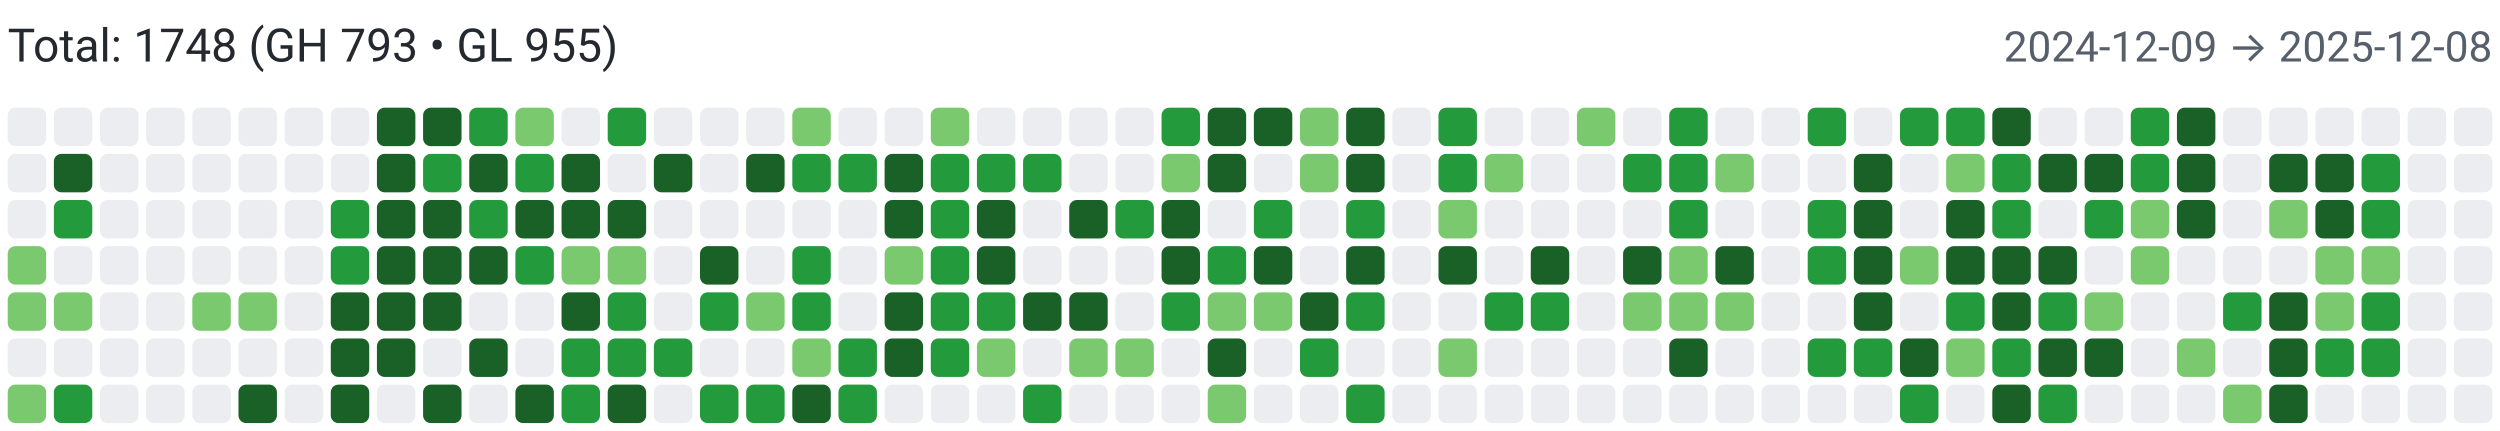
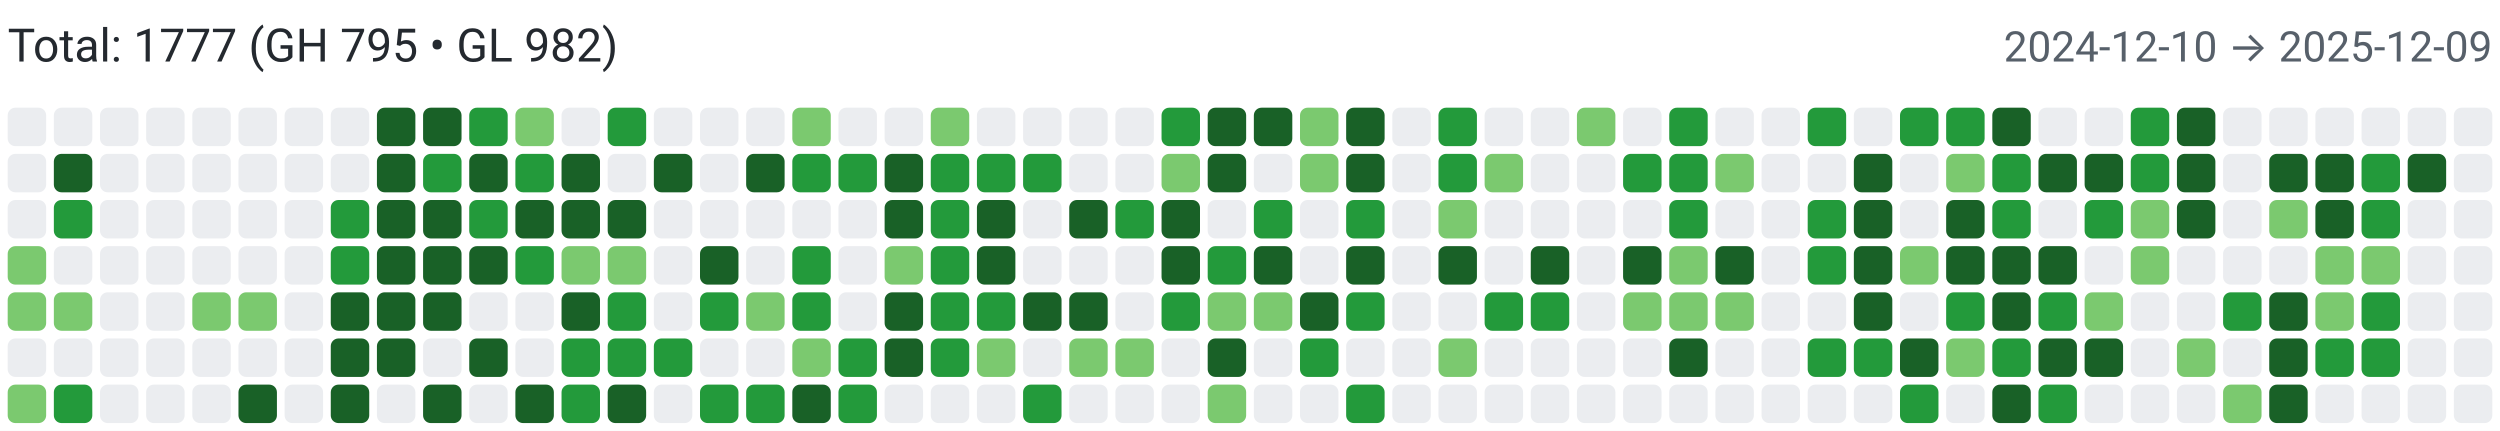
<svg xmlns="http://www.w3.org/2000/svg" width="650" height="112" viewBox="0 0 650 112" role="img" aria-label="Combined contributions">
  <rect width="100%" height="100%" fill="#fff" />
-   <text x="2" y="16" font-family="system-ui,-apple-system,Segoe UI,Roboto,Ubuntu,Cantarell,Noto Sans,sans-serif" font-size="12" fill="#24292f">Total: 1748 (GH 793 • GL 955)</text>
-   <text x="648" y="16" text-anchor="end" font-family="system-ui,-apple-system,Segoe UI,Roboto,Ubuntu,Cantarell,Noto Sans,sans-serif" font-size="11" fill="#57606a">2024-12-09 → 2025-12-08</text>
+   <text x="2" y="16" font-family="system-ui,-apple-system,Segoe UI,Roboto,Ubuntu,Cantarell,Noto Sans,sans-serif" font-size="12" fill="#24292f">Total: 1777 (GH 795 • GL 982)</text>
+   <text x="648" y="16" text-anchor="end" font-family="system-ui,-apple-system,Segoe UI,Roboto,Ubuntu,Cantarell,Noto Sans,sans-serif" font-size="11" fill="#57606a">2024-12-10 → 2025-12-09</text>
  <rect x="2" y="28" width="10" height="10" rx="2" ry="2" fill="#ebedf0">
        </rect>
  <rect x="2" y="40" width="10" height="10" rx="2" ry="2" fill="#ebedf0">
        </rect>
  <rect x="2" y="52" width="10" height="10" rx="2" ry="2" fill="#ebedf0">
        </rect>
  <rect x="2" y="64" width="10" height="10" rx="2" ry="2" fill="#7bc96f">
        </rect>
  <rect x="2" y="76" width="10" height="10" rx="2" ry="2" fill="#7bc96f">
        </rect>
  <rect x="2" y="88" width="10" height="10" rx="2" ry="2" fill="#ebedf0">
        </rect>
  <rect x="2" y="100" width="10" height="10" rx="2" ry="2" fill="#7bc96f">
        </rect>
  <rect x="14" y="28" width="10" height="10" rx="2" ry="2" fill="#ebedf0">
        </rect>
  <rect x="14" y="40" width="10" height="10" rx="2" ry="2" fill="#196127">
        </rect>
  <rect x="14" y="52" width="10" height="10" rx="2" ry="2" fill="#239a3b">
        </rect>
  <rect x="14" y="64" width="10" height="10" rx="2" ry="2" fill="#ebedf0">
        </rect>
  <rect x="14" y="76" width="10" height="10" rx="2" ry="2" fill="#7bc96f">
        </rect>
  <rect x="14" y="88" width="10" height="10" rx="2" ry="2" fill="#ebedf0">
        </rect>
  <rect x="14" y="100" width="10" height="10" rx="2" ry="2" fill="#239a3b">
        </rect>
  <rect x="26" y="28" width="10" height="10" rx="2" ry="2" fill="#ebedf0">
        </rect>
  <rect x="26" y="40" width="10" height="10" rx="2" ry="2" fill="#ebedf0">
        </rect>
  <rect x="26" y="52" width="10" height="10" rx="2" ry="2" fill="#ebedf0">
        </rect>
  <rect x="26" y="64" width="10" height="10" rx="2" ry="2" fill="#ebedf0">
        </rect>
  <rect x="26" y="76" width="10" height="10" rx="2" ry="2" fill="#ebedf0">
        </rect>
  <rect x="26" y="88" width="10" height="10" rx="2" ry="2" fill="#ebedf0">
        </rect>
  <rect x="26" y="100" width="10" height="10" rx="2" ry="2" fill="#ebedf0">
        </rect>
  <rect x="38" y="28" width="10" height="10" rx="2" ry="2" fill="#ebedf0">
        </rect>
  <rect x="38" y="40" width="10" height="10" rx="2" ry="2" fill="#ebedf0">
        </rect>
  <rect x="38" y="52" width="10" height="10" rx="2" ry="2" fill="#ebedf0">
        </rect>
  <rect x="38" y="64" width="10" height="10" rx="2" ry="2" fill="#ebedf0">
        </rect>
  <rect x="38" y="76" width="10" height="10" rx="2" ry="2" fill="#ebedf0">
        </rect>
  <rect x="38" y="88" width="10" height="10" rx="2" ry="2" fill="#ebedf0">
        </rect>
  <rect x="38" y="100" width="10" height="10" rx="2" ry="2" fill="#ebedf0">
        </rect>
  <rect x="50" y="28" width="10" height="10" rx="2" ry="2" fill="#ebedf0">
        </rect>
  <rect x="50" y="40" width="10" height="10" rx="2" ry="2" fill="#ebedf0">
        </rect>
  <rect x="50" y="52" width="10" height="10" rx="2" ry="2" fill="#ebedf0">
        </rect>
  <rect x="50" y="64" width="10" height="10" rx="2" ry="2" fill="#ebedf0">
        </rect>
  <rect x="50" y="76" width="10" height="10" rx="2" ry="2" fill="#7bc96f">
        </rect>
  <rect x="50" y="88" width="10" height="10" rx="2" ry="2" fill="#ebedf0">
        </rect>
  <rect x="50" y="100" width="10" height="10" rx="2" ry="2" fill="#ebedf0">
        </rect>
  <rect x="62" y="28" width="10" height="10" rx="2" ry="2" fill="#ebedf0">
        </rect>
  <rect x="62" y="40" width="10" height="10" rx="2" ry="2" fill="#ebedf0">
        </rect>
  <rect x="62" y="52" width="10" height="10" rx="2" ry="2" fill="#ebedf0">
        </rect>
  <rect x="62" y="64" width="10" height="10" rx="2" ry="2" fill="#ebedf0">
        </rect>
  <rect x="62" y="76" width="10" height="10" rx="2" ry="2" fill="#7bc96f">
        </rect>
  <rect x="62" y="88" width="10" height="10" rx="2" ry="2" fill="#ebedf0">
        </rect>
  <rect x="62" y="100" width="10" height="10" rx="2" ry="2" fill="#196127">
        </rect>
  <rect x="74" y="28" width="10" height="10" rx="2" ry="2" fill="#ebedf0">
        </rect>
  <rect x="74" y="40" width="10" height="10" rx="2" ry="2" fill="#ebedf0">
        </rect>
  <rect x="74" y="52" width="10" height="10" rx="2" ry="2" fill="#ebedf0">
        </rect>
  <rect x="74" y="64" width="10" height="10" rx="2" ry="2" fill="#ebedf0">
        </rect>
  <rect x="74" y="76" width="10" height="10" rx="2" ry="2" fill="#ebedf0">
        </rect>
  <rect x="74" y="88" width="10" height="10" rx="2" ry="2" fill="#ebedf0">
        </rect>
  <rect x="74" y="100" width="10" height="10" rx="2" ry="2" fill="#ebedf0">
        </rect>
  <rect x="86" y="28" width="10" height="10" rx="2" ry="2" fill="#ebedf0">
        </rect>
  <rect x="86" y="40" width="10" height="10" rx="2" ry="2" fill="#ebedf0">
        </rect>
  <rect x="86" y="52" width="10" height="10" rx="2" ry="2" fill="#239a3b">
        </rect>
  <rect x="86" y="64" width="10" height="10" rx="2" ry="2" fill="#239a3b">
        </rect>
  <rect x="86" y="76" width="10" height="10" rx="2" ry="2" fill="#196127">
        </rect>
  <rect x="86" y="88" width="10" height="10" rx="2" ry="2" fill="#196127">
        </rect>
  <rect x="86" y="100" width="10" height="10" rx="2" ry="2" fill="#196127">
        </rect>
  <rect x="98" y="28" width="10" height="10" rx="2" ry="2" fill="#196127">
        </rect>
  <rect x="98" y="40" width="10" height="10" rx="2" ry="2" fill="#196127">
        </rect>
  <rect x="98" y="52" width="10" height="10" rx="2" ry="2" fill="#196127">
        </rect>
  <rect x="98" y="64" width="10" height="10" rx="2" ry="2" fill="#196127">
        </rect>
  <rect x="98" y="76" width="10" height="10" rx="2" ry="2" fill="#196127">
        </rect>
  <rect x="98" y="88" width="10" height="10" rx="2" ry="2" fill="#196127">
        </rect>
  <rect x="98" y="100" width="10" height="10" rx="2" ry="2" fill="#ebedf0">
        </rect>
  <rect x="110" y="28" width="10" height="10" rx="2" ry="2" fill="#196127">
        </rect>
  <rect x="110" y="40" width="10" height="10" rx="2" ry="2" fill="#239a3b">
        </rect>
  <rect x="110" y="52" width="10" height="10" rx="2" ry="2" fill="#196127">
        </rect>
  <rect x="110" y="64" width="10" height="10" rx="2" ry="2" fill="#196127">
        </rect>
  <rect x="110" y="76" width="10" height="10" rx="2" ry="2" fill="#196127">
        </rect>
  <rect x="110" y="88" width="10" height="10" rx="2" ry="2" fill="#ebedf0">
        </rect>
  <rect x="110" y="100" width="10" height="10" rx="2" ry="2" fill="#196127">
        </rect>
  <rect x="122" y="28" width="10" height="10" rx="2" ry="2" fill="#239a3b">
        </rect>
  <rect x="122" y="40" width="10" height="10" rx="2" ry="2" fill="#196127">
        </rect>
  <rect x="122" y="52" width="10" height="10" rx="2" ry="2" fill="#239a3b">
        </rect>
  <rect x="122" y="64" width="10" height="10" rx="2" ry="2" fill="#196127">
        </rect>
  <rect x="122" y="76" width="10" height="10" rx="2" ry="2" fill="#ebedf0">
        </rect>
  <rect x="122" y="88" width="10" height="10" rx="2" ry="2" fill="#196127">
        </rect>
  <rect x="122" y="100" width="10" height="10" rx="2" ry="2" fill="#ebedf0">
        </rect>
  <rect x="134" y="28" width="10" height="10" rx="2" ry="2" fill="#7bc96f">
        </rect>
  <rect x="134" y="40" width="10" height="10" rx="2" ry="2" fill="#239a3b">
        </rect>
  <rect x="134" y="52" width="10" height="10" rx="2" ry="2" fill="#196127">
        </rect>
  <rect x="134" y="64" width="10" height="10" rx="2" ry="2" fill="#239a3b">
        </rect>
  <rect x="134" y="76" width="10" height="10" rx="2" ry="2" fill="#ebedf0">
        </rect>
  <rect x="134" y="88" width="10" height="10" rx="2" ry="2" fill="#ebedf0">
        </rect>
  <rect x="134" y="100" width="10" height="10" rx="2" ry="2" fill="#196127">
        </rect>
  <rect x="146" y="28" width="10" height="10" rx="2" ry="2" fill="#ebedf0">
        </rect>
  <rect x="146" y="40" width="10" height="10" rx="2" ry="2" fill="#196127">
        </rect>
  <rect x="146" y="52" width="10" height="10" rx="2" ry="2" fill="#196127">
        </rect>
  <rect x="146" y="64" width="10" height="10" rx="2" ry="2" fill="#7bc96f">
        </rect>
  <rect x="146" y="76" width="10" height="10" rx="2" ry="2" fill="#196127">
        </rect>
  <rect x="146" y="88" width="10" height="10" rx="2" ry="2" fill="#239a3b">
        </rect>
  <rect x="146" y="100" width="10" height="10" rx="2" ry="2" fill="#239a3b">
        </rect>
  <rect x="158" y="28" width="10" height="10" rx="2" ry="2" fill="#239a3b">
        </rect>
  <rect x="158" y="40" width="10" height="10" rx="2" ry="2" fill="#ebedf0">
        </rect>
  <rect x="158" y="52" width="10" height="10" rx="2" ry="2" fill="#196127">
        </rect>
  <rect x="158" y="64" width="10" height="10" rx="2" ry="2" fill="#7bc96f">
        </rect>
  <rect x="158" y="76" width="10" height="10" rx="2" ry="2" fill="#239a3b">
        </rect>
  <rect x="158" y="88" width="10" height="10" rx="2" ry="2" fill="#239a3b">
        </rect>
  <rect x="158" y="100" width="10" height="10" rx="2" ry="2" fill="#196127">
        </rect>
  <rect x="170" y="28" width="10" height="10" rx="2" ry="2" fill="#ebedf0">
        </rect>
  <rect x="170" y="40" width="10" height="10" rx="2" ry="2" fill="#196127">
        </rect>
  <rect x="170" y="52" width="10" height="10" rx="2" ry="2" fill="#ebedf0">
        </rect>
  <rect x="170" y="64" width="10" height="10" rx="2" ry="2" fill="#ebedf0">
        </rect>
  <rect x="170" y="76" width="10" height="10" rx="2" ry="2" fill="#ebedf0">
        </rect>
  <rect x="170" y="88" width="10" height="10" rx="2" ry="2" fill="#239a3b">
        </rect>
  <rect x="170" y="100" width="10" height="10" rx="2" ry="2" fill="#ebedf0">
        </rect>
  <rect x="182" y="28" width="10" height="10" rx="2" ry="2" fill="#ebedf0">
        </rect>
  <rect x="182" y="40" width="10" height="10" rx="2" ry="2" fill="#ebedf0">
        </rect>
  <rect x="182" y="52" width="10" height="10" rx="2" ry="2" fill="#ebedf0">
        </rect>
  <rect x="182" y="64" width="10" height="10" rx="2" ry="2" fill="#196127">
        </rect>
  <rect x="182" y="76" width="10" height="10" rx="2" ry="2" fill="#239a3b">
        </rect>
  <rect x="182" y="88" width="10" height="10" rx="2" ry="2" fill="#ebedf0">
        </rect>
  <rect x="182" y="100" width="10" height="10" rx="2" ry="2" fill="#239a3b">
        </rect>
  <rect x="194" y="28" width="10" height="10" rx="2" ry="2" fill="#ebedf0">
        </rect>
  <rect x="194" y="40" width="10" height="10" rx="2" ry="2" fill="#196127">
        </rect>
  <rect x="194" y="52" width="10" height="10" rx="2" ry="2" fill="#ebedf0">
        </rect>
  <rect x="194" y="64" width="10" height="10" rx="2" ry="2" fill="#ebedf0">
        </rect>
  <rect x="194" y="76" width="10" height="10" rx="2" ry="2" fill="#7bc96f">
        </rect>
  <rect x="194" y="88" width="10" height="10" rx="2" ry="2" fill="#ebedf0">
        </rect>
  <rect x="194" y="100" width="10" height="10" rx="2" ry="2" fill="#239a3b">
        </rect>
  <rect x="206" y="28" width="10" height="10" rx="2" ry="2" fill="#7bc96f">
        </rect>
  <rect x="206" y="40" width="10" height="10" rx="2" ry="2" fill="#239a3b">
        </rect>
  <rect x="206" y="52" width="10" height="10" rx="2" ry="2" fill="#ebedf0">
        </rect>
  <rect x="206" y="64" width="10" height="10" rx="2" ry="2" fill="#239a3b">
        </rect>
  <rect x="206" y="76" width="10" height="10" rx="2" ry="2" fill="#239a3b">
        </rect>
  <rect x="206" y="88" width="10" height="10" rx="2" ry="2" fill="#7bc96f">
        </rect>
  <rect x="206" y="100" width="10" height="10" rx="2" ry="2" fill="#196127">
        </rect>
  <rect x="218" y="28" width="10" height="10" rx="2" ry="2" fill="#ebedf0">
        </rect>
  <rect x="218" y="40" width="10" height="10" rx="2" ry="2" fill="#239a3b">
        </rect>
  <rect x="218" y="52" width="10" height="10" rx="2" ry="2" fill="#ebedf0">
        </rect>
  <rect x="218" y="64" width="10" height="10" rx="2" ry="2" fill="#ebedf0">
        </rect>
  <rect x="218" y="76" width="10" height="10" rx="2" ry="2" fill="#ebedf0">
        </rect>
  <rect x="218" y="88" width="10" height="10" rx="2" ry="2" fill="#239a3b">
        </rect>
  <rect x="218" y="100" width="10" height="10" rx="2" ry="2" fill="#239a3b">
        </rect>
  <rect x="230" y="28" width="10" height="10" rx="2" ry="2" fill="#ebedf0">
        </rect>
  <rect x="230" y="40" width="10" height="10" rx="2" ry="2" fill="#196127">
        </rect>
  <rect x="230" y="52" width="10" height="10" rx="2" ry="2" fill="#196127">
        </rect>
  <rect x="230" y="64" width="10" height="10" rx="2" ry="2" fill="#7bc96f">
        </rect>
  <rect x="230" y="76" width="10" height="10" rx="2" ry="2" fill="#196127">
        </rect>
  <rect x="230" y="88" width="10" height="10" rx="2" ry="2" fill="#196127">
        </rect>
  <rect x="230" y="100" width="10" height="10" rx="2" ry="2" fill="#ebedf0">
        </rect>
  <rect x="242" y="28" width="10" height="10" rx="2" ry="2" fill="#7bc96f">
        </rect>
  <rect x="242" y="40" width="10" height="10" rx="2" ry="2" fill="#239a3b">
        </rect>
  <rect x="242" y="52" width="10" height="10" rx="2" ry="2" fill="#239a3b">
        </rect>
  <rect x="242" y="64" width="10" height="10" rx="2" ry="2" fill="#239a3b">
        </rect>
  <rect x="242" y="76" width="10" height="10" rx="2" ry="2" fill="#239a3b">
        </rect>
  <rect x="242" y="88" width="10" height="10" rx="2" ry="2" fill="#239a3b">
        </rect>
  <rect x="242" y="100" width="10" height="10" rx="2" ry="2" fill="#ebedf0">
        </rect>
  <rect x="254" y="28" width="10" height="10" rx="2" ry="2" fill="#ebedf0">
        </rect>
  <rect x="254" y="40" width="10" height="10" rx="2" ry="2" fill="#239a3b">
        </rect>
  <rect x="254" y="52" width="10" height="10" rx="2" ry="2" fill="#196127">
        </rect>
  <rect x="254" y="64" width="10" height="10" rx="2" ry="2" fill="#196127">
        </rect>
  <rect x="254" y="76" width="10" height="10" rx="2" ry="2" fill="#239a3b">
        </rect>
  <rect x="254" y="88" width="10" height="10" rx="2" ry="2" fill="#7bc96f">
        </rect>
  <rect x="254" y="100" width="10" height="10" rx="2" ry="2" fill="#ebedf0">
        </rect>
  <rect x="266" y="28" width="10" height="10" rx="2" ry="2" fill="#ebedf0">
        </rect>
  <rect x="266" y="40" width="10" height="10" rx="2" ry="2" fill="#239a3b">
        </rect>
  <rect x="266" y="52" width="10" height="10" rx="2" ry="2" fill="#ebedf0">
        </rect>
  <rect x="266" y="64" width="10" height="10" rx="2" ry="2" fill="#ebedf0">
        </rect>
  <rect x="266" y="76" width="10" height="10" rx="2" ry="2" fill="#196127">
        </rect>
  <rect x="266" y="88" width="10" height="10" rx="2" ry="2" fill="#ebedf0">
        </rect>
  <rect x="266" y="100" width="10" height="10" rx="2" ry="2" fill="#239a3b">
        </rect>
  <rect x="278" y="28" width="10" height="10" rx="2" ry="2" fill="#ebedf0">
        </rect>
  <rect x="278" y="40" width="10" height="10" rx="2" ry="2" fill="#ebedf0">
        </rect>
  <rect x="278" y="52" width="10" height="10" rx="2" ry="2" fill="#196127">
        </rect>
  <rect x="278" y="64" width="10" height="10" rx="2" ry="2" fill="#ebedf0">
        </rect>
  <rect x="278" y="76" width="10" height="10" rx="2" ry="2" fill="#196127">
        </rect>
  <rect x="278" y="88" width="10" height="10" rx="2" ry="2" fill="#7bc96f">
        </rect>
  <rect x="278" y="100" width="10" height="10" rx="2" ry="2" fill="#ebedf0">
        </rect>
  <rect x="290" y="28" width="10" height="10" rx="2" ry="2" fill="#ebedf0">
        </rect>
  <rect x="290" y="40" width="10" height="10" rx="2" ry="2" fill="#ebedf0">
        </rect>
  <rect x="290" y="52" width="10" height="10" rx="2" ry="2" fill="#239a3b">
        </rect>
  <rect x="290" y="64" width="10" height="10" rx="2" ry="2" fill="#ebedf0">
        </rect>
  <rect x="290" y="76" width="10" height="10" rx="2" ry="2" fill="#ebedf0">
        </rect>
  <rect x="290" y="88" width="10" height="10" rx="2" ry="2" fill="#7bc96f">
        </rect>
  <rect x="290" y="100" width="10" height="10" rx="2" ry="2" fill="#ebedf0">
        </rect>
  <rect x="302" y="28" width="10" height="10" rx="2" ry="2" fill="#239a3b">
        </rect>
  <rect x="302" y="40" width="10" height="10" rx="2" ry="2" fill="#7bc96f">
        </rect>
  <rect x="302" y="52" width="10" height="10" rx="2" ry="2" fill="#196127">
        </rect>
  <rect x="302" y="64" width="10" height="10" rx="2" ry="2" fill="#196127">
        </rect>
  <rect x="302" y="76" width="10" height="10" rx="2" ry="2" fill="#239a3b">
        </rect>
  <rect x="302" y="88" width="10" height="10" rx="2" ry="2" fill="#ebedf0">
        </rect>
  <rect x="302" y="100" width="10" height="10" rx="2" ry="2" fill="#ebedf0">
        </rect>
  <rect x="314" y="28" width="10" height="10" rx="2" ry="2" fill="#196127">
        </rect>
  <rect x="314" y="40" width="10" height="10" rx="2" ry="2" fill="#196127">
        </rect>
  <rect x="314" y="52" width="10" height="10" rx="2" ry="2" fill="#ebedf0">
        </rect>
  <rect x="314" y="64" width="10" height="10" rx="2" ry="2" fill="#239a3b">
        </rect>
  <rect x="314" y="76" width="10" height="10" rx="2" ry="2" fill="#7bc96f">
        </rect>
  <rect x="314" y="88" width="10" height="10" rx="2" ry="2" fill="#196127">
        </rect>
  <rect x="314" y="100" width="10" height="10" rx="2" ry="2" fill="#7bc96f">
        </rect>
  <rect x="326" y="28" width="10" height="10" rx="2" ry="2" fill="#196127">
        </rect>
  <rect x="326" y="40" width="10" height="10" rx="2" ry="2" fill="#ebedf0">
        </rect>
  <rect x="326" y="52" width="10" height="10" rx="2" ry="2" fill="#239a3b">
        </rect>
  <rect x="326" y="64" width="10" height="10" rx="2" ry="2" fill="#196127">
        </rect>
  <rect x="326" y="76" width="10" height="10" rx="2" ry="2" fill="#7bc96f">
        </rect>
  <rect x="326" y="88" width="10" height="10" rx="2" ry="2" fill="#ebedf0">
        </rect>
  <rect x="326" y="100" width="10" height="10" rx="2" ry="2" fill="#ebedf0">
        </rect>
  <rect x="338" y="28" width="10" height="10" rx="2" ry="2" fill="#7bc96f">
        </rect>
  <rect x="338" y="40" width="10" height="10" rx="2" ry="2" fill="#7bc96f">
        </rect>
  <rect x="338" y="52" width="10" height="10" rx="2" ry="2" fill="#ebedf0">
        </rect>
  <rect x="338" y="64" width="10" height="10" rx="2" ry="2" fill="#ebedf0">
        </rect>
  <rect x="338" y="76" width="10" height="10" rx="2" ry="2" fill="#196127">
        </rect>
  <rect x="338" y="88" width="10" height="10" rx="2" ry="2" fill="#239a3b">
        </rect>
  <rect x="338" y="100" width="10" height="10" rx="2" ry="2" fill="#ebedf0">
        </rect>
  <rect x="350" y="28" width="10" height="10" rx="2" ry="2" fill="#196127">
        </rect>
  <rect x="350" y="40" width="10" height="10" rx="2" ry="2" fill="#196127">
        </rect>
  <rect x="350" y="52" width="10" height="10" rx="2" ry="2" fill="#239a3b">
        </rect>
  <rect x="350" y="64" width="10" height="10" rx="2" ry="2" fill="#196127">
        </rect>
  <rect x="350" y="76" width="10" height="10" rx="2" ry="2" fill="#239a3b">
        </rect>
  <rect x="350" y="88" width="10" height="10" rx="2" ry="2" fill="#ebedf0">
        </rect>
  <rect x="350" y="100" width="10" height="10" rx="2" ry="2" fill="#239a3b">
        </rect>
  <rect x="362" y="28" width="10" height="10" rx="2" ry="2" fill="#ebedf0">
        </rect>
  <rect x="362" y="40" width="10" height="10" rx="2" ry="2" fill="#ebedf0">
        </rect>
  <rect x="362" y="52" width="10" height="10" rx="2" ry="2" fill="#ebedf0">
        </rect>
  <rect x="362" y="64" width="10" height="10" rx="2" ry="2" fill="#ebedf0">
        </rect>
  <rect x="362" y="76" width="10" height="10" rx="2" ry="2" fill="#ebedf0">
        </rect>
  <rect x="362" y="88" width="10" height="10" rx="2" ry="2" fill="#ebedf0">
        </rect>
  <rect x="362" y="100" width="10" height="10" rx="2" ry="2" fill="#ebedf0">
        </rect>
  <rect x="374" y="28" width="10" height="10" rx="2" ry="2" fill="#239a3b">
        </rect>
  <rect x="374" y="40" width="10" height="10" rx="2" ry="2" fill="#239a3b">
        </rect>
  <rect x="374" y="52" width="10" height="10" rx="2" ry="2" fill="#7bc96f">
        </rect>
  <rect x="374" y="64" width="10" height="10" rx="2" ry="2" fill="#196127">
        </rect>
  <rect x="374" y="76" width="10" height="10" rx="2" ry="2" fill="#ebedf0">
        </rect>
  <rect x="374" y="88" width="10" height="10" rx="2" ry="2" fill="#7bc96f">
        </rect>
  <rect x="374" y="100" width="10" height="10" rx="2" ry="2" fill="#ebedf0">
        </rect>
  <rect x="386" y="28" width="10" height="10" rx="2" ry="2" fill="#ebedf0">
        </rect>
  <rect x="386" y="40" width="10" height="10" rx="2" ry="2" fill="#7bc96f">
        </rect>
  <rect x="386" y="52" width="10" height="10" rx="2" ry="2" fill="#ebedf0">
        </rect>
  <rect x="386" y="64" width="10" height="10" rx="2" ry="2" fill="#ebedf0">
        </rect>
  <rect x="386" y="76" width="10" height="10" rx="2" ry="2" fill="#239a3b">
        </rect>
  <rect x="386" y="88" width="10" height="10" rx="2" ry="2" fill="#ebedf0">
        </rect>
  <rect x="386" y="100" width="10" height="10" rx="2" ry="2" fill="#ebedf0">
        </rect>
  <rect x="398" y="28" width="10" height="10" rx="2" ry="2" fill="#ebedf0">
        </rect>
  <rect x="398" y="40" width="10" height="10" rx="2" ry="2" fill="#ebedf0">
        </rect>
  <rect x="398" y="52" width="10" height="10" rx="2" ry="2" fill="#ebedf0">
        </rect>
  <rect x="398" y="64" width="10" height="10" rx="2" ry="2" fill="#196127">
        </rect>
  <rect x="398" y="76" width="10" height="10" rx="2" ry="2" fill="#239a3b">
        </rect>
  <rect x="398" y="88" width="10" height="10" rx="2" ry="2" fill="#ebedf0">
        </rect>
  <rect x="398" y="100" width="10" height="10" rx="2" ry="2" fill="#ebedf0">
        </rect>
  <rect x="410" y="28" width="10" height="10" rx="2" ry="2" fill="#7bc96f">
        </rect>
  <rect x="410" y="40" width="10" height="10" rx="2" ry="2" fill="#ebedf0">
        </rect>
  <rect x="410" y="52" width="10" height="10" rx="2" ry="2" fill="#ebedf0">
        </rect>
  <rect x="410" y="64" width="10" height="10" rx="2" ry="2" fill="#ebedf0">
        </rect>
  <rect x="410" y="76" width="10" height="10" rx="2" ry="2" fill="#ebedf0">
        </rect>
  <rect x="410" y="88" width="10" height="10" rx="2" ry="2" fill="#ebedf0">
        </rect>
  <rect x="410" y="100" width="10" height="10" rx="2" ry="2" fill="#ebedf0">
        </rect>
  <rect x="422" y="28" width="10" height="10" rx="2" ry="2" fill="#ebedf0">
        </rect>
  <rect x="422" y="40" width="10" height="10" rx="2" ry="2" fill="#239a3b">
        </rect>
  <rect x="422" y="52" width="10" height="10" rx="2" ry="2" fill="#ebedf0">
        </rect>
  <rect x="422" y="64" width="10" height="10" rx="2" ry="2" fill="#196127">
        </rect>
  <rect x="422" y="76" width="10" height="10" rx="2" ry="2" fill="#7bc96f">
        </rect>
  <rect x="422" y="88" width="10" height="10" rx="2" ry="2" fill="#ebedf0">
        </rect>
  <rect x="422" y="100" width="10" height="10" rx="2" ry="2" fill="#ebedf0">
        </rect>
  <rect x="434" y="28" width="10" height="10" rx="2" ry="2" fill="#239a3b">
        </rect>
  <rect x="434" y="40" width="10" height="10" rx="2" ry="2" fill="#239a3b">
        </rect>
  <rect x="434" y="52" width="10" height="10" rx="2" ry="2" fill="#239a3b">
        </rect>
  <rect x="434" y="64" width="10" height="10" rx="2" ry="2" fill="#7bc96f">
        </rect>
  <rect x="434" y="76" width="10" height="10" rx="2" ry="2" fill="#7bc96f">
        </rect>
  <rect x="434" y="88" width="10" height="10" rx="2" ry="2" fill="#196127">
        </rect>
  <rect x="434" y="100" width="10" height="10" rx="2" ry="2" fill="#ebedf0">
        </rect>
  <rect x="446" y="28" width="10" height="10" rx="2" ry="2" fill="#ebedf0">
        </rect>
  <rect x="446" y="40" width="10" height="10" rx="2" ry="2" fill="#7bc96f">
        </rect>
  <rect x="446" y="52" width="10" height="10" rx="2" ry="2" fill="#ebedf0">
        </rect>
  <rect x="446" y="64" width="10" height="10" rx="2" ry="2" fill="#196127">
        </rect>
  <rect x="446" y="76" width="10" height="10" rx="2" ry="2" fill="#7bc96f">
        </rect>
  <rect x="446" y="88" width="10" height="10" rx="2" ry="2" fill="#ebedf0">
        </rect>
  <rect x="446" y="100" width="10" height="10" rx="2" ry="2" fill="#ebedf0">
        </rect>
  <rect x="458" y="28" width="10" height="10" rx="2" ry="2" fill="#ebedf0">
        </rect>
  <rect x="458" y="40" width="10" height="10" rx="2" ry="2" fill="#ebedf0">
        </rect>
  <rect x="458" y="52" width="10" height="10" rx="2" ry="2" fill="#ebedf0">
        </rect>
  <rect x="458" y="64" width="10" height="10" rx="2" ry="2" fill="#ebedf0">
        </rect>
  <rect x="458" y="76" width="10" height="10" rx="2" ry="2" fill="#ebedf0">
        </rect>
  <rect x="458" y="88" width="10" height="10" rx="2" ry="2" fill="#ebedf0">
        </rect>
  <rect x="458" y="100" width="10" height="10" rx="2" ry="2" fill="#ebedf0">
        </rect>
  <rect x="470" y="28" width="10" height="10" rx="2" ry="2" fill="#239a3b">
        </rect>
  <rect x="470" y="40" width="10" height="10" rx="2" ry="2" fill="#ebedf0">
        </rect>
  <rect x="470" y="52" width="10" height="10" rx="2" ry="2" fill="#239a3b">
        </rect>
  <rect x="470" y="64" width="10" height="10" rx="2" ry="2" fill="#239a3b">
        </rect>
  <rect x="470" y="76" width="10" height="10" rx="2" ry="2" fill="#ebedf0">
        </rect>
  <rect x="470" y="88" width="10" height="10" rx="2" ry="2" fill="#239a3b">
        </rect>
  <rect x="470" y="100" width="10" height="10" rx="2" ry="2" fill="#ebedf0">
        </rect>
  <rect x="482" y="28" width="10" height="10" rx="2" ry="2" fill="#ebedf0">
        </rect>
  <rect x="482" y="40" width="10" height="10" rx="2" ry="2" fill="#196127">
        </rect>
  <rect x="482" y="52" width="10" height="10" rx="2" ry="2" fill="#196127">
        </rect>
  <rect x="482" y="64" width="10" height="10" rx="2" ry="2" fill="#196127">
        </rect>
  <rect x="482" y="76" width="10" height="10" rx="2" ry="2" fill="#196127">
        </rect>
  <rect x="482" y="88" width="10" height="10" rx="2" ry="2" fill="#239a3b">
        </rect>
  <rect x="482" y="100" width="10" height="10" rx="2" ry="2" fill="#ebedf0">
        </rect>
  <rect x="494" y="28" width="10" height="10" rx="2" ry="2" fill="#239a3b">
        </rect>
  <rect x="494" y="40" width="10" height="10" rx="2" ry="2" fill="#ebedf0">
        </rect>
  <rect x="494" y="52" width="10" height="10" rx="2" ry="2" fill="#ebedf0">
        </rect>
  <rect x="494" y="64" width="10" height="10" rx="2" ry="2" fill="#7bc96f">
        </rect>
  <rect x="494" y="76" width="10" height="10" rx="2" ry="2" fill="#ebedf0">
        </rect>
  <rect x="494" y="88" width="10" height="10" rx="2" ry="2" fill="#196127">
        </rect>
  <rect x="494" y="100" width="10" height="10" rx="2" ry="2" fill="#239a3b">
        </rect>
  <rect x="506" y="28" width="10" height="10" rx="2" ry="2" fill="#239a3b">
        </rect>
  <rect x="506" y="40" width="10" height="10" rx="2" ry="2" fill="#7bc96f">
        </rect>
  <rect x="506" y="52" width="10" height="10" rx="2" ry="2" fill="#196127">
        </rect>
  <rect x="506" y="64" width="10" height="10" rx="2" ry="2" fill="#196127">
        </rect>
  <rect x="506" y="76" width="10" height="10" rx="2" ry="2" fill="#239a3b">
        </rect>
  <rect x="506" y="88" width="10" height="10" rx="2" ry="2" fill="#7bc96f">
        </rect>
  <rect x="506" y="100" width="10" height="10" rx="2" ry="2" fill="#ebedf0">
        </rect>
  <rect x="518" y="28" width="10" height="10" rx="2" ry="2" fill="#196127">
        </rect>
  <rect x="518" y="40" width="10" height="10" rx="2" ry="2" fill="#239a3b">
        </rect>
  <rect x="518" y="52" width="10" height="10" rx="2" ry="2" fill="#239a3b">
        </rect>
  <rect x="518" y="64" width="10" height="10" rx="2" ry="2" fill="#196127">
        </rect>
  <rect x="518" y="76" width="10" height="10" rx="2" ry="2" fill="#196127">
        </rect>
  <rect x="518" y="88" width="10" height="10" rx="2" ry="2" fill="#239a3b">
        </rect>
  <rect x="518" y="100" width="10" height="10" rx="2" ry="2" fill="#196127">
        </rect>
  <rect x="530" y="28" width="10" height="10" rx="2" ry="2" fill="#ebedf0">
        </rect>
  <rect x="530" y="40" width="10" height="10" rx="2" ry="2" fill="#196127">
        </rect>
  <rect x="530" y="52" width="10" height="10" rx="2" ry="2" fill="#ebedf0">
        </rect>
  <rect x="530" y="64" width="10" height="10" rx="2" ry="2" fill="#196127">
        </rect>
  <rect x="530" y="76" width="10" height="10" rx="2" ry="2" fill="#239a3b">
        </rect>
  <rect x="530" y="88" width="10" height="10" rx="2" ry="2" fill="#196127">
        </rect>
  <rect x="530" y="100" width="10" height="10" rx="2" ry="2" fill="#239a3b">
        </rect>
  <rect x="542" y="28" width="10" height="10" rx="2" ry="2" fill="#ebedf0">
        </rect>
  <rect x="542" y="40" width="10" height="10" rx="2" ry="2" fill="#196127">
        </rect>
  <rect x="542" y="52" width="10" height="10" rx="2" ry="2" fill="#239a3b">
        </rect>
  <rect x="542" y="64" width="10" height="10" rx="2" ry="2" fill="#ebedf0">
        </rect>
  <rect x="542" y="76" width="10" height="10" rx="2" ry="2" fill="#7bc96f">
        </rect>
  <rect x="542" y="88" width="10" height="10" rx="2" ry="2" fill="#196127">
        </rect>
  <rect x="542" y="100" width="10" height="10" rx="2" ry="2" fill="#ebedf0">
        </rect>
  <rect x="554" y="28" width="10" height="10" rx="2" ry="2" fill="#239a3b">
        </rect>
  <rect x="554" y="40" width="10" height="10" rx="2" ry="2" fill="#239a3b">
        </rect>
  <rect x="554" y="52" width="10" height="10" rx="2" ry="2" fill="#7bc96f">
        </rect>
  <rect x="554" y="64" width="10" height="10" rx="2" ry="2" fill="#7bc96f">
        </rect>
  <rect x="554" y="76" width="10" height="10" rx="2" ry="2" fill="#ebedf0">
        </rect>
  <rect x="554" y="88" width="10" height="10" rx="2" ry="2" fill="#ebedf0">
        </rect>
  <rect x="554" y="100" width="10" height="10" rx="2" ry="2" fill="#ebedf0">
        </rect>
  <rect x="566" y="28" width="10" height="10" rx="2" ry="2" fill="#196127">
        </rect>
  <rect x="566" y="40" width="10" height="10" rx="2" ry="2" fill="#196127">
        </rect>
  <rect x="566" y="52" width="10" height="10" rx="2" ry="2" fill="#196127">
        </rect>
  <rect x="566" y="64" width="10" height="10" rx="2" ry="2" fill="#ebedf0">
        </rect>
  <rect x="566" y="76" width="10" height="10" rx="2" ry="2" fill="#ebedf0">
        </rect>
  <rect x="566" y="88" width="10" height="10" rx="2" ry="2" fill="#7bc96f">
        </rect>
  <rect x="566" y="100" width="10" height="10" rx="2" ry="2" fill="#ebedf0">
        </rect>
  <rect x="578" y="28" width="10" height="10" rx="2" ry="2" fill="#ebedf0">
        </rect>
  <rect x="578" y="40" width="10" height="10" rx="2" ry="2" fill="#ebedf0">
        </rect>
  <rect x="578" y="52" width="10" height="10" rx="2" ry="2" fill="#ebedf0">
        </rect>
  <rect x="578" y="64" width="10" height="10" rx="2" ry="2" fill="#ebedf0">
        </rect>
  <rect x="578" y="76" width="10" height="10" rx="2" ry="2" fill="#239a3b">
        </rect>
  <rect x="578" y="88" width="10" height="10" rx="2" ry="2" fill="#ebedf0">
        </rect>
  <rect x="578" y="100" width="10" height="10" rx="2" ry="2" fill="#7bc96f">
        </rect>
  <rect x="590" y="28" width="10" height="10" rx="2" ry="2" fill="#ebedf0">
        </rect>
  <rect x="590" y="40" width="10" height="10" rx="2" ry="2" fill="#196127">
        </rect>
  <rect x="590" y="52" width="10" height="10" rx="2" ry="2" fill="#7bc96f">
        </rect>
  <rect x="590" y="64" width="10" height="10" rx="2" ry="2" fill="#ebedf0">
        </rect>
  <rect x="590" y="76" width="10" height="10" rx="2" ry="2" fill="#196127">
        </rect>
  <rect x="590" y="88" width="10" height="10" rx="2" ry="2" fill="#196127">
        </rect>
  <rect x="590" y="100" width="10" height="10" rx="2" ry="2" fill="#196127">
        </rect>
  <rect x="602" y="28" width="10" height="10" rx="2" ry="2" fill="#ebedf0">
        </rect>
  <rect x="602" y="40" width="10" height="10" rx="2" ry="2" fill="#196127">
        </rect>
  <rect x="602" y="52" width="10" height="10" rx="2" ry="2" fill="#196127">
        </rect>
  <rect x="602" y="64" width="10" height="10" rx="2" ry="2" fill="#7bc96f">
        </rect>
  <rect x="602" y="76" width="10" height="10" rx="2" ry="2" fill="#7bc96f">
        </rect>
  <rect x="602" y="88" width="10" height="10" rx="2" ry="2" fill="#239a3b">
        </rect>
  <rect x="602" y="100" width="10" height="10" rx="2" ry="2" fill="#ebedf0">
        </rect>
  <rect x="614" y="28" width="10" height="10" rx="2" ry="2" fill="#ebedf0">
        </rect>
  <rect x="614" y="40" width="10" height="10" rx="2" ry="2" fill="#239a3b">
        </rect>
  <rect x="614" y="52" width="10" height="10" rx="2" ry="2" fill="#239a3b">
        </rect>
  <rect x="614" y="64" width="10" height="10" rx="2" ry="2" fill="#7bc96f">
        </rect>
  <rect x="614" y="76" width="10" height="10" rx="2" ry="2" fill="#239a3b">
        </rect>
  <rect x="614" y="88" width="10" height="10" rx="2" ry="2" fill="#239a3b">
        </rect>
  <rect x="614" y="100" width="10" height="10" rx="2" ry="2" fill="#ebedf0">
        </rect>
  <rect x="626" y="28" width="10" height="10" rx="2" ry="2" fill="#ebedf0">
        </rect>
-   <rect x="626" y="40" width="10" height="10" rx="2" ry="2" fill="#ebedf0">
+   <rect x="626" y="40" width="10" height="10" rx="2" ry="2" fill="#196127">
        </rect>
  <rect x="626" y="52" width="10" height="10" rx="2" ry="2" fill="#ebedf0">
        </rect>
  <rect x="626" y="64" width="10" height="10" rx="2" ry="2" fill="#ebedf0">
        </rect>
  <rect x="626" y="76" width="10" height="10" rx="2" ry="2" fill="#ebedf0">
        </rect>
  <rect x="626" y="88" width="10" height="10" rx="2" ry="2" fill="#ebedf0">
        </rect>
  <rect x="626" y="100" width="10" height="10" rx="2" ry="2" fill="#ebedf0">
        </rect>
  <rect x="638" y="28" width="10" height="10" rx="2" ry="2" fill="#ebedf0">
        </rect>
  <rect x="638" y="40" width="10" height="10" rx="2" ry="2" fill="#ebedf0">
        </rect>
  <rect x="638" y="52" width="10" height="10" rx="2" ry="2" fill="#ebedf0">
        </rect>
  <rect x="638" y="64" width="10" height="10" rx="2" ry="2" fill="#ebedf0">
        </rect>
  <rect x="638" y="76" width="10" height="10" rx="2" ry="2" fill="#ebedf0">
        </rect>
  <rect x="638" y="88" width="10" height="10" rx="2" ry="2" fill="#ebedf0">
        </rect>
  <rect x="638" y="100" width="10" height="10" rx="2" ry="2" fill="#ebedf0">
        </rect>
</svg>
